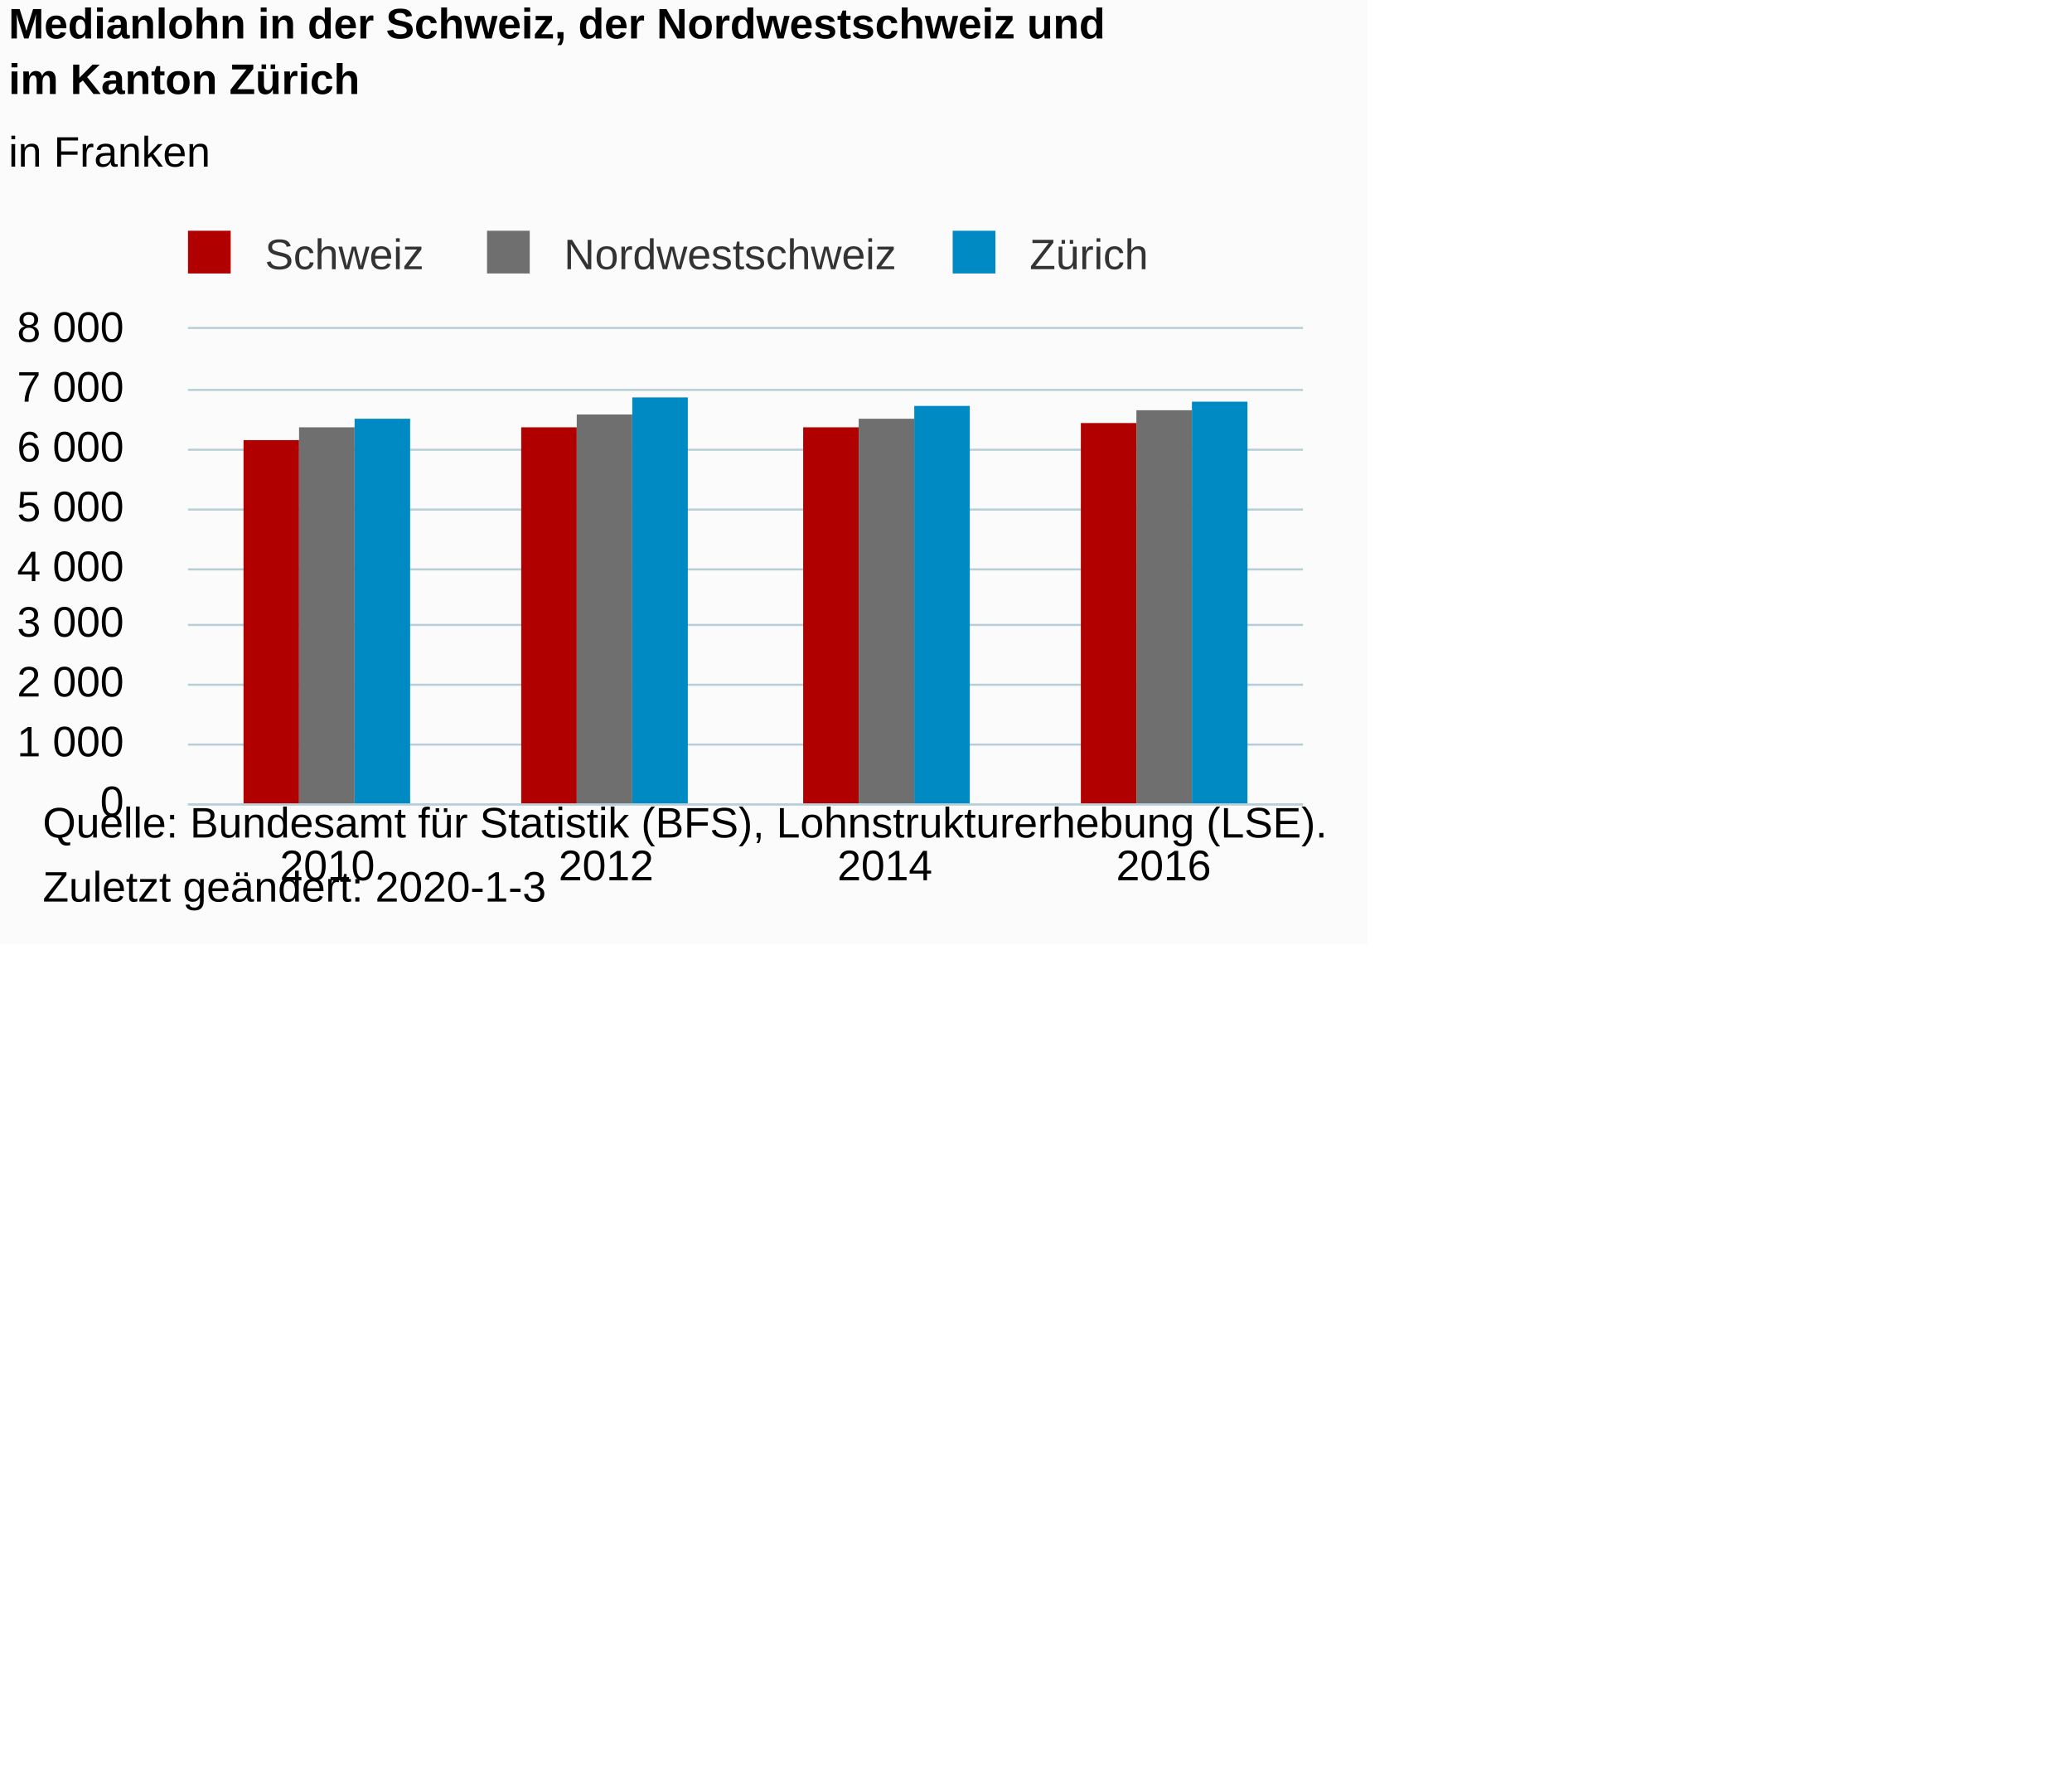
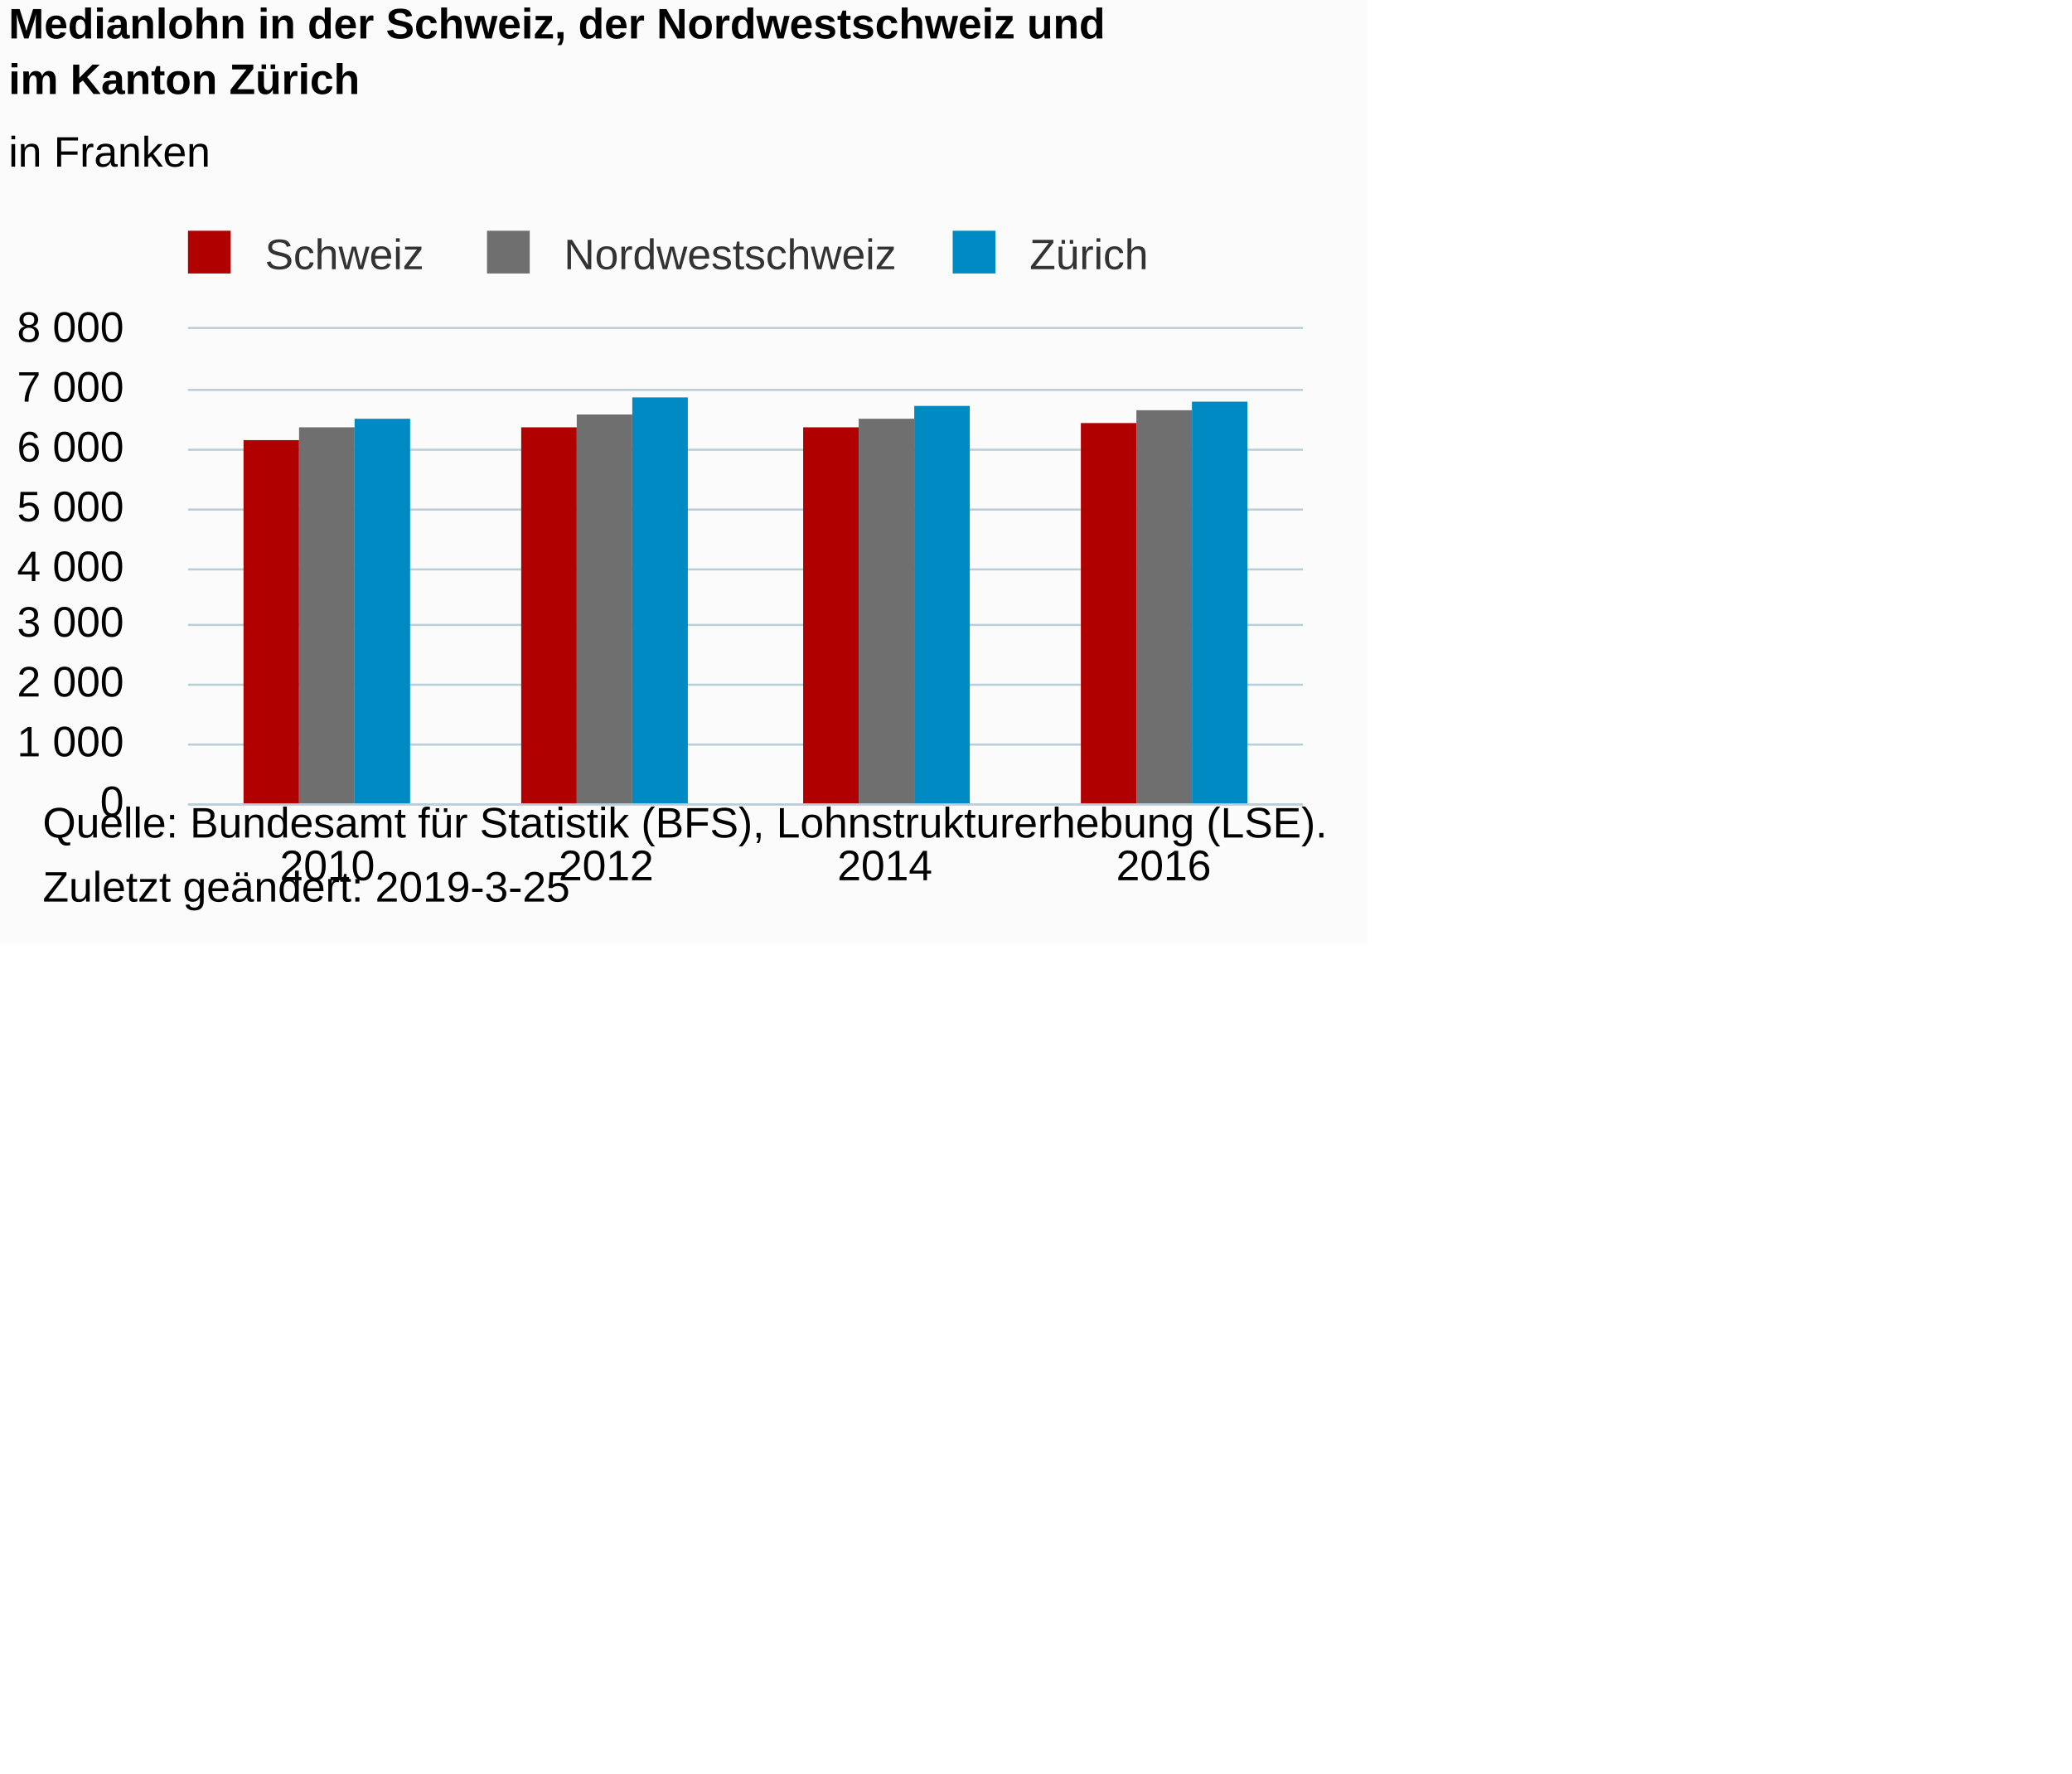
<svg xmlns="http://www.w3.org/2000/svg" version="1.1" class="highcharts-root" style="font-family:Arial;font-size:10px;color:#000000;fill:#000000;" viewBox="0 0 485 415">
  <defs>
-     <clipPath id="highcharts-y85ccau-6">
+     <clipPath id="highcharts-cffppg1-6">
      <rect x="0" y="0" width="261" height="111" fill="none" />
    </clipPath>
-     <clipPath id="highcharts-y85ccau-7">
+     <clipPath id="highcharts-cffppg1-7">
      <rect x="0" y="0" width="261" height="111" fill="none" />
    </clipPath>
  </defs>
  <rect fill="#fbfbfb" class="highcharts-background" x="0" y="0" width="320" height="221" rx="0" ry="0" />
  <rect fill="none" class="highcharts-plot-background" x="44" y="77" width="261" height="111" />
  <g class="highcharts-pane-group" data-z-index="0" />
  <g class="highcharts-grid highcharts-xaxis-grid " data-z-index="1">
    <path fill="none" data-z-index="1" class="highcharts-grid-line" d="M 108.5 77 L 108.5 188" opacity="1" />
    <path fill="none" data-z-index="1" class="highcharts-grid-line" d="M 174.5 77 L 174.5 188" opacity="1" />
    <path fill="none" data-z-index="1" class="highcharts-grid-line" d="M 239.5 77 L 239.5 188" opacity="1" />
    <path fill="none" data-z-index="1" class="highcharts-grid-line" d="M 304.5 77 L 304.5 188" opacity="1" />
    <path fill="none" data-z-index="1" class="highcharts-grid-line" d="M 43.5 77 L 43.5 188" opacity="1" />
  </g>
  <g class="highcharts-grid highcharts-yaxis-grid " data-z-index="1">
    <path fill="none" stroke="#B9CFD7" stroke-width="0.5" data-z-index="1" class="highcharts-grid-line" d="M 44 188.25 L 305 188.25" opacity="1" />
    <path fill="none" stroke="#B9CFD7" stroke-width="0.5" data-z-index="1" class="highcharts-grid-line" d="M 44 174.25 L 305 174.25" opacity="1" />
    <path fill="none" stroke="#B9CFD7" stroke-width="0.5" data-z-index="1" class="highcharts-grid-line" d="M 44 160.25 L 305 160.25" opacity="1" />
    <path fill="none" stroke="#B9CFD7" stroke-width="0.5" data-z-index="1" class="highcharts-grid-line" d="M 44 146.25 L 305 146.25" opacity="1" />
    <path fill="none" stroke="#B9CFD7" stroke-width="0.5" data-z-index="1" class="highcharts-grid-line" d="M 44 133.25 L 305 133.25" opacity="1" />
    <path fill="none" stroke="#B9CFD7" stroke-width="0.5" data-z-index="1" class="highcharts-grid-line" d="M 44 119.25 L 305 119.25" opacity="1" />
    <path fill="none" stroke="#B9CFD7" stroke-width="0.5" data-z-index="1" class="highcharts-grid-line" d="M 44 105.25 L 305 105.25" opacity="1" />
    <path fill="none" stroke="#B9CFD7" stroke-width="0.5" data-z-index="1" class="highcharts-grid-line" d="M 44 91.25 L 305 91.25" opacity="1" />
    <path fill="none" stroke="#B9CFD7" stroke-width="0.5" data-z-index="1" class="highcharts-grid-line" d="M 44 76.75 L 305 76.75" opacity="1" />
  </g>
  <rect fill="none" class="highcharts-plot-border" data-z-index="1" x="44" y="77" width="261" height="111" />
  <g class="highcharts-axis highcharts-xaxis " data-z-index="2">
    <path fill="none" class="highcharts-axis-line" stroke="#B9CFD7" stroke-width="0.5" data-z-index="7" d="M 44 188.25 L 305 188.25" />
  </g>
  <g class="highcharts-axis highcharts-yaxis " data-z-index="2">
    <path fill="none" class="highcharts-axis-line" data-z-index="7" d="M 44 77 L 44 188" />
  </g>
  <g class="highcharts-series-group" data-z-index="3">
-     <g data-z-index="0.1" class="highcharts-series highcharts-series-0 highcharts-column-series " transform="translate(44,77) scale(1 1)" clip-path="url(#highcharts-y85ccau-7)">
+     <g data-z-index="0.1" class="highcharts-series highcharts-series-0 highcharts-column-series " transform="translate(44,77) scale(1 1)" clip-path="url(#highcharts-cffppg1-7)">
      <rect x="13" y="26" width="13" height="86" fill="#b00000" class="highcharts-point" />
      <rect x="78" y="23" width="13" height="89" fill="#b00000" class="highcharts-point" />
      <rect x="144" y="23" width="13" height="89" fill="#b00000" class="highcharts-point" />
      <rect x="209" y="22" width="13" height="90" fill="#b00000" class="highcharts-point" />
    </g>
    <g data-z-index="0.1" class="highcharts-markers highcharts-series-0 highcharts-column-series " transform="translate(44,77) scale(1 1)" clip-path="none" />
-     <g data-z-index="0.1" class="highcharts-series highcharts-series-1 highcharts-column-series " transform="translate(44,77) scale(1 1)" clip-path="url(#highcharts-y85ccau-7)">
+     <g data-z-index="0.1" class="highcharts-series highcharts-series-1 highcharts-column-series " transform="translate(44,77) scale(1 1)" clip-path="url(#highcharts-cffppg1-7)">
      <rect x="26" y="23" width="13" height="89" fill="#6F6F6F" class="highcharts-point" />
      <rect x="91" y="20" width="13" height="92" fill="#6F6F6F" class="highcharts-point" />
      <rect x="157" y="21" width="13" height="91" fill="#6F6F6F" class="highcharts-point" />
      <rect x="222" y="19" width="13" height="93" fill="#6F6F6F" class="highcharts-point" />
    </g>
    <g data-z-index="0.1" class="highcharts-markers highcharts-series-1 highcharts-column-series " transform="translate(44,77) scale(1 1)" clip-path="none" />
-     <g data-z-index="0.1" class="highcharts-series highcharts-series-2 highcharts-column-series " transform="translate(44,77) scale(1 1)" clip-path="url(#highcharts-y85ccau-7)">
+     <g data-z-index="0.1" class="highcharts-series highcharts-series-2 highcharts-column-series " transform="translate(44,77) scale(1 1)" clip-path="url(#highcharts-cffppg1-7)">
      <rect x="39" y="21" width="13" height="91" fill="#008AC3" class="highcharts-point" />
      <rect x="104" y="16" width="13" height="96" fill="#008AC3" class="highcharts-point" />
      <rect x="170" y="18" width="13" height="94" fill="#008AC3" class="highcharts-point" />
      <rect x="235" y="17" width="13" height="95" fill="#008AC3" class="highcharts-point" />
    </g>
    <g data-z-index="0.1" class="highcharts-markers highcharts-series-2 highcharts-column-series " transform="translate(44,77) scale(1 1)" clip-path="none" />
  </g>
  <text x="2" text-anchor="start" class="highcharts-title" data-z-index="4" style="color:#000000;font-size:10px;font-weight:bold;fill:#000000;" y="9">
    <tspan>Medianlohn in der Schweiz, der Nordwestschweiz und</tspan>
    <tspan dy="13" x="2">im Kanton Zürich</tspan>
  </text>
  <text x="2" text-anchor="start" class="highcharts-subtitle" data-z-index="4" style="color:#000000;font-size:10px;font-weight:normal;font-family:Arial;fill:#000000;" y="39">
    <tspan>in Franken</tspan>
  </text>
  <g class="highcharts-legend" data-z-index="7" transform="translate(41,55)">
    <rect fill="none" class="highcharts-legend-box" rx="0" ry="0" x="0" y="0" width="229" height="10" visibility="visible" />
    <g data-z-index="1">
      <g>
        <g class="highcharts-legend-item highcharts-column-series highcharts-color-undefined highcharts-series-0" data-z-index="1" transform="translate(0,-5)">
          <text x="21" style="color:#333333;font-size:10px;font-weight:normal;cursor:pointer;fill:#333333;" text-anchor="start" data-z-index="2" y="13">
            <tspan>Schweiz</tspan>
          </text>
          <rect x="3" y="4" width="10" height="10" fill="#b00000" class="highcharts-point" data-z-index="3" />
        </g>
        <g class="highcharts-legend-item highcharts-column-series highcharts-color-undefined highcharts-series-1" data-z-index="1" transform="translate(70,-5)">
          <text x="21" y="13" style="color:#333333;font-size:10px;font-weight:normal;cursor:pointer;fill:#333333;" text-anchor="start" data-z-index="2">
            <tspan>Nordwestschweiz</tspan>
          </text>
          <rect x="3" y="4" width="10" height="10" fill="#6F6F6F" class="highcharts-point" data-z-index="3" />
        </g>
        <g class="highcharts-legend-item highcharts-column-series highcharts-color-undefined highcharts-series-2" data-z-index="1" transform="translate(179,-5)">
          <text x="21" y="13" style="color:#333333;font-size:10px;font-weight:normal;cursor:pointer;fill:#333333;" text-anchor="start" data-z-index="2">
            <tspan>Zürich</tspan>
          </text>
          <rect x="3" y="4" width="10" height="10" fill="#008AC3" class="highcharts-point" data-z-index="3" />
        </g>
      </g>
    </g>
  </g>
  <g class="highcharts-axis-labels highcharts-xaxis-labels " data-z-index="7">
    <text x="76.625" style="color:#000000;cursor:default;font-size:10px;fill:#000000;" text-anchor="middle" transform="translate(0,0)" y="206" opacity="1">2010</text>
    <text x="141.875" style="color:#000000;cursor:default;font-size:10px;fill:#000000;" text-anchor="middle" transform="translate(0,0)" y="206" opacity="1">2012</text>
    <text x="207.125" style="color:#000000;cursor:default;font-size:10px;fill:#000000;" text-anchor="middle" transform="translate(0,0)" y="206" opacity="1">2014</text>
    <text x="272.375" style="color:#000000;cursor:default;font-size:10px;fill:#000000;" text-anchor="middle" transform="translate(0,0)" y="206" opacity="1">2016</text>
  </g>
  <g class="highcharts-axis-labels highcharts-yaxis-labels " data-z-index="7">
    <text x="29" style="color:#000000;cursor:default;font-size:10px;fill:#000000;" text-anchor="end" transform="translate(0,0)" y="191" opacity="1">0</text>
    <text x="29" style="color:#000000;cursor:default;font-size:10px;fill:#000000;" text-anchor="end" transform="translate(0,0)" y="177" opacity="1">
      <tspan>1 000</tspan>
    </text>
    <text x="29" style="color:#000000;cursor:default;font-size:10px;fill:#000000;" text-anchor="end" transform="translate(0,0)" y="163" opacity="1">
      <tspan>2 000</tspan>
    </text>
    <text x="29" style="color:#000000;cursor:default;font-size:10px;fill:#000000;" text-anchor="end" transform="translate(0,0)" y="149" opacity="1">
      <tspan>3 000</tspan>
    </text>
    <text x="29" style="color:#000000;cursor:default;font-size:10px;fill:#000000;" text-anchor="end" transform="translate(0,0)" y="136" opacity="1">
      <tspan>4 000</tspan>
    </text>
    <text x="29" style="color:#000000;cursor:default;font-size:10px;fill:#000000;" text-anchor="end" transform="translate(0,0)" y="122" opacity="1">
      <tspan>5 000</tspan>
    </text>
    <text x="29" style="color:#000000;cursor:default;font-size:10px;fill:#000000;" text-anchor="end" transform="translate(0,0)" y="108" opacity="1">
      <tspan>6 000</tspan>
    </text>
    <text x="29" style="color:#000000;cursor:default;font-size:10px;fill:#000000;" text-anchor="end" transform="translate(0,0)" y="94" opacity="1">
      <tspan>7 000</tspan>
    </text>
    <text x="29" style="color:#000000;cursor:default;font-size:10px;fill:#000000;" text-anchor="end" transform="translate(0,0)" y="80" opacity="1">
      <tspan>8 000</tspan>
    </text>
  </g>
  <text x="10" class="highcharts-credits" text-anchor="start" data-z-index="8" style="cursor:default;color:#000000;font-size:10;fill:#000000;" y="196">
    <tspan>Quelle: Bundesamt für Statistik (BFS), Lohnstrukturerhebung (LSE).</tspan>
-     <tspan x="10" dy="15">Zuletzt geändert: 2020-1-3</tspan>
+     <tspan x="10" dy="15">Zuletzt geändert: 2019-3-25</tspan>
  </text>
</svg>
